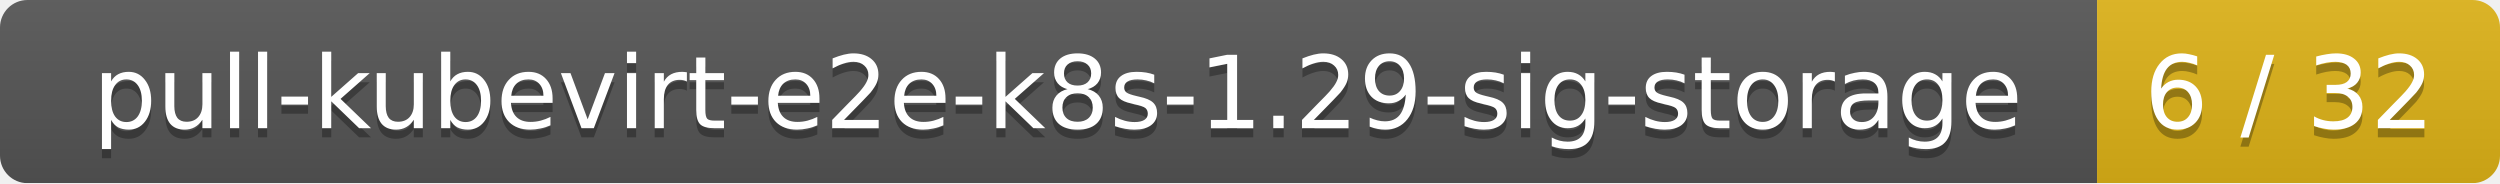
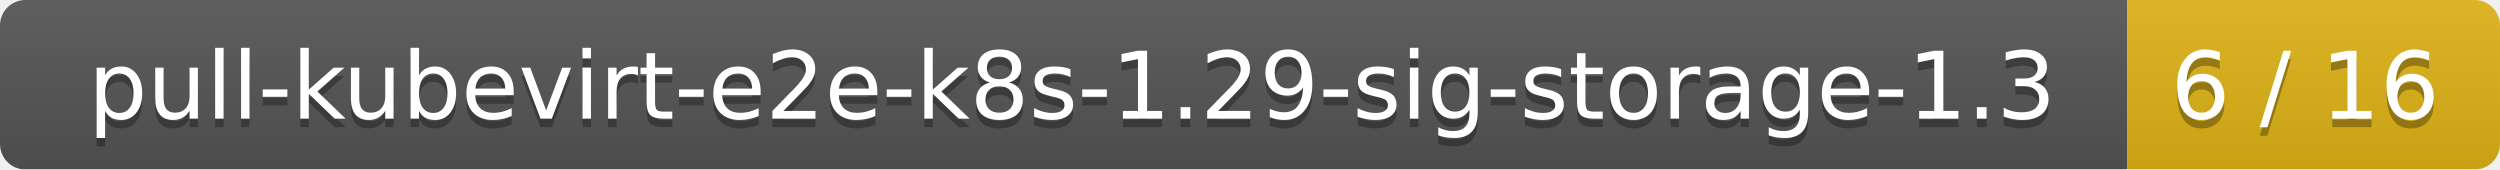
- <svg xmlns="http://www.w3.org/2000/svg" width="273" height="20">
+ <svg xmlns="http://www.w3.org/2000/svg" width="295" height="20">
  <linearGradient id="smooth" x2="0" y2="100%">
    <stop offset="0" stop-color="#bbb" stop-opacity=".1" />
    <stop offset="1" stop-opacity=".1" />
  </linearGradient>
  <mask id="round">
-     <rect width="273" height="20" rx="3" fill="#fff" />
+     <rect width="295" height="20" rx="3" fill="#fff" />
  </mask>
  <g mask="url(#round)">
-     <rect width="229" height="20" fill="#555" />
-     <rect x="229" width="44" height="20" fill="#dfb317" />
-     <rect width="273" height="20" fill="url(#smooth)" />
+     <rect width="251" height="20" fill="#555" />
+     <rect x="251" width="44" height="20" fill="#dfb317" />
+     <rect width="295" height="20" fill="url(#smooth)" />
  </g>
  <g fill="#fff" text-anchor="middle" font-family="DejaVu Sans,Verdana,Geneva,sans-serif" font-size="11">
-     <text x="115.5" y="15" fill="#010101" fill-opacity=".3">pull-kubevirt-e2e-k8s-1.29-sig-storage</text>
-     <text x="115.5" y="14">pull-kubevirt-e2e-k8s-1.29-sig-storage</text>
-     <text x="250" y="15" fill="#010101" fill-opacity=".3">6 / 32</text>
-     <text x="250" y="14">6 / 32</text>
+     <text x="126.5" y="15" fill="#010101" fill-opacity=".3">pull-kubevirt-e2e-k8s-1.29-sig-storage-1.3</text>
+     <text x="126.5" y="14">pull-kubevirt-e2e-k8s-1.29-sig-storage-1.3</text>
+     <text x="272" y="15" fill="#010101" fill-opacity=".3">6 / 16</text>
+     <text x="272" y="14">6 / 16</text>
  </g>
</svg>
